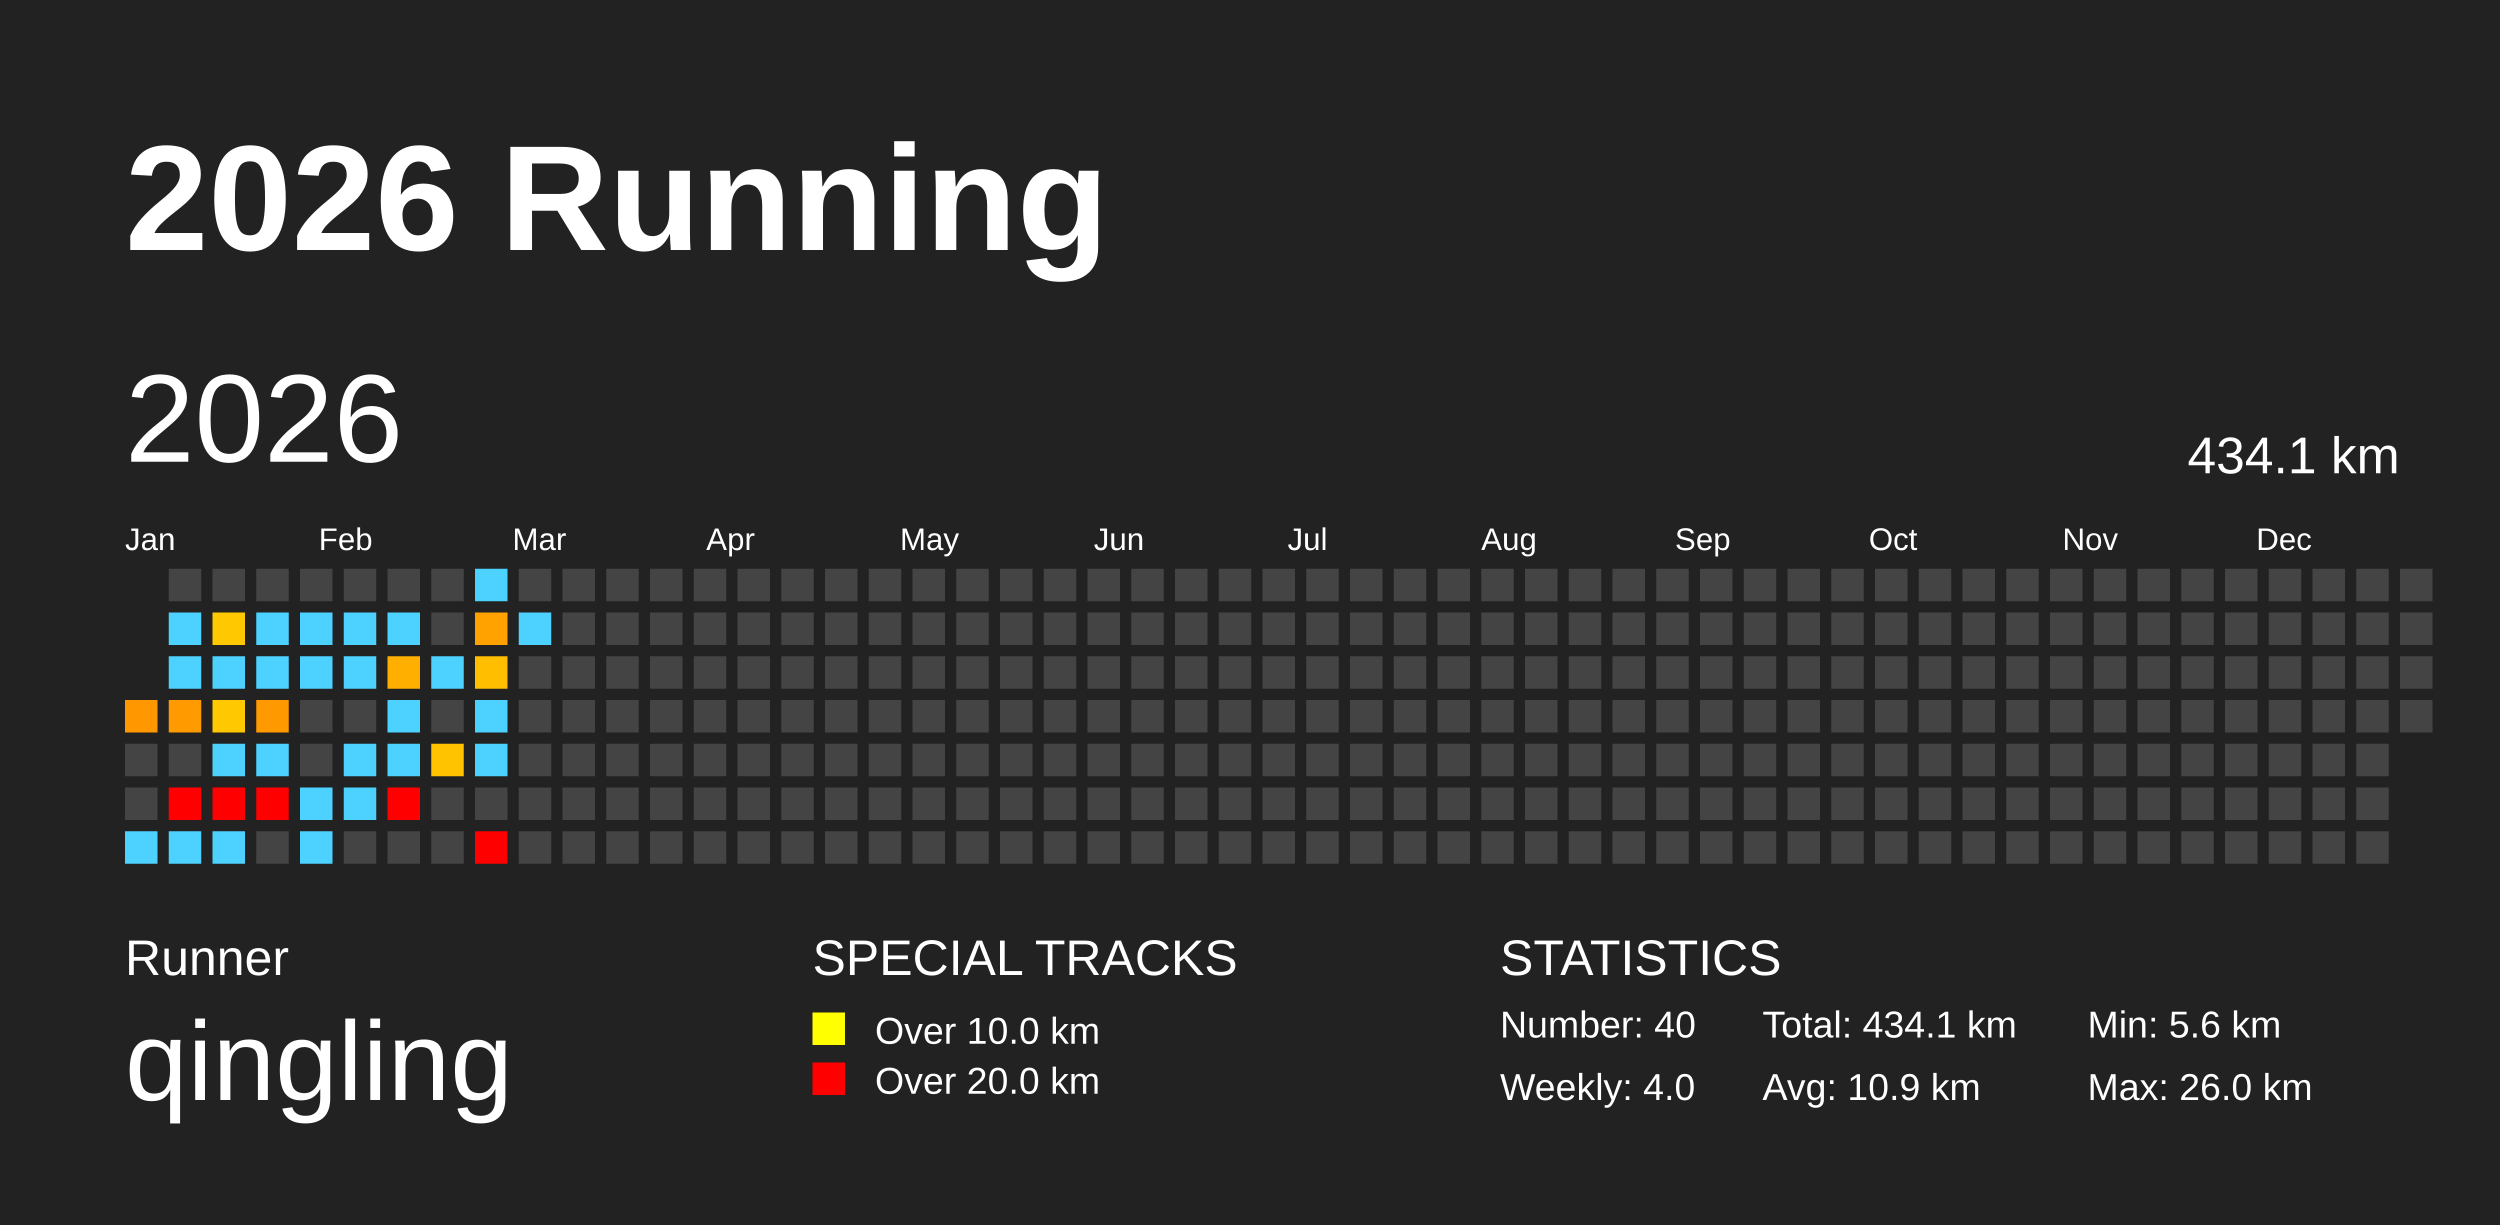
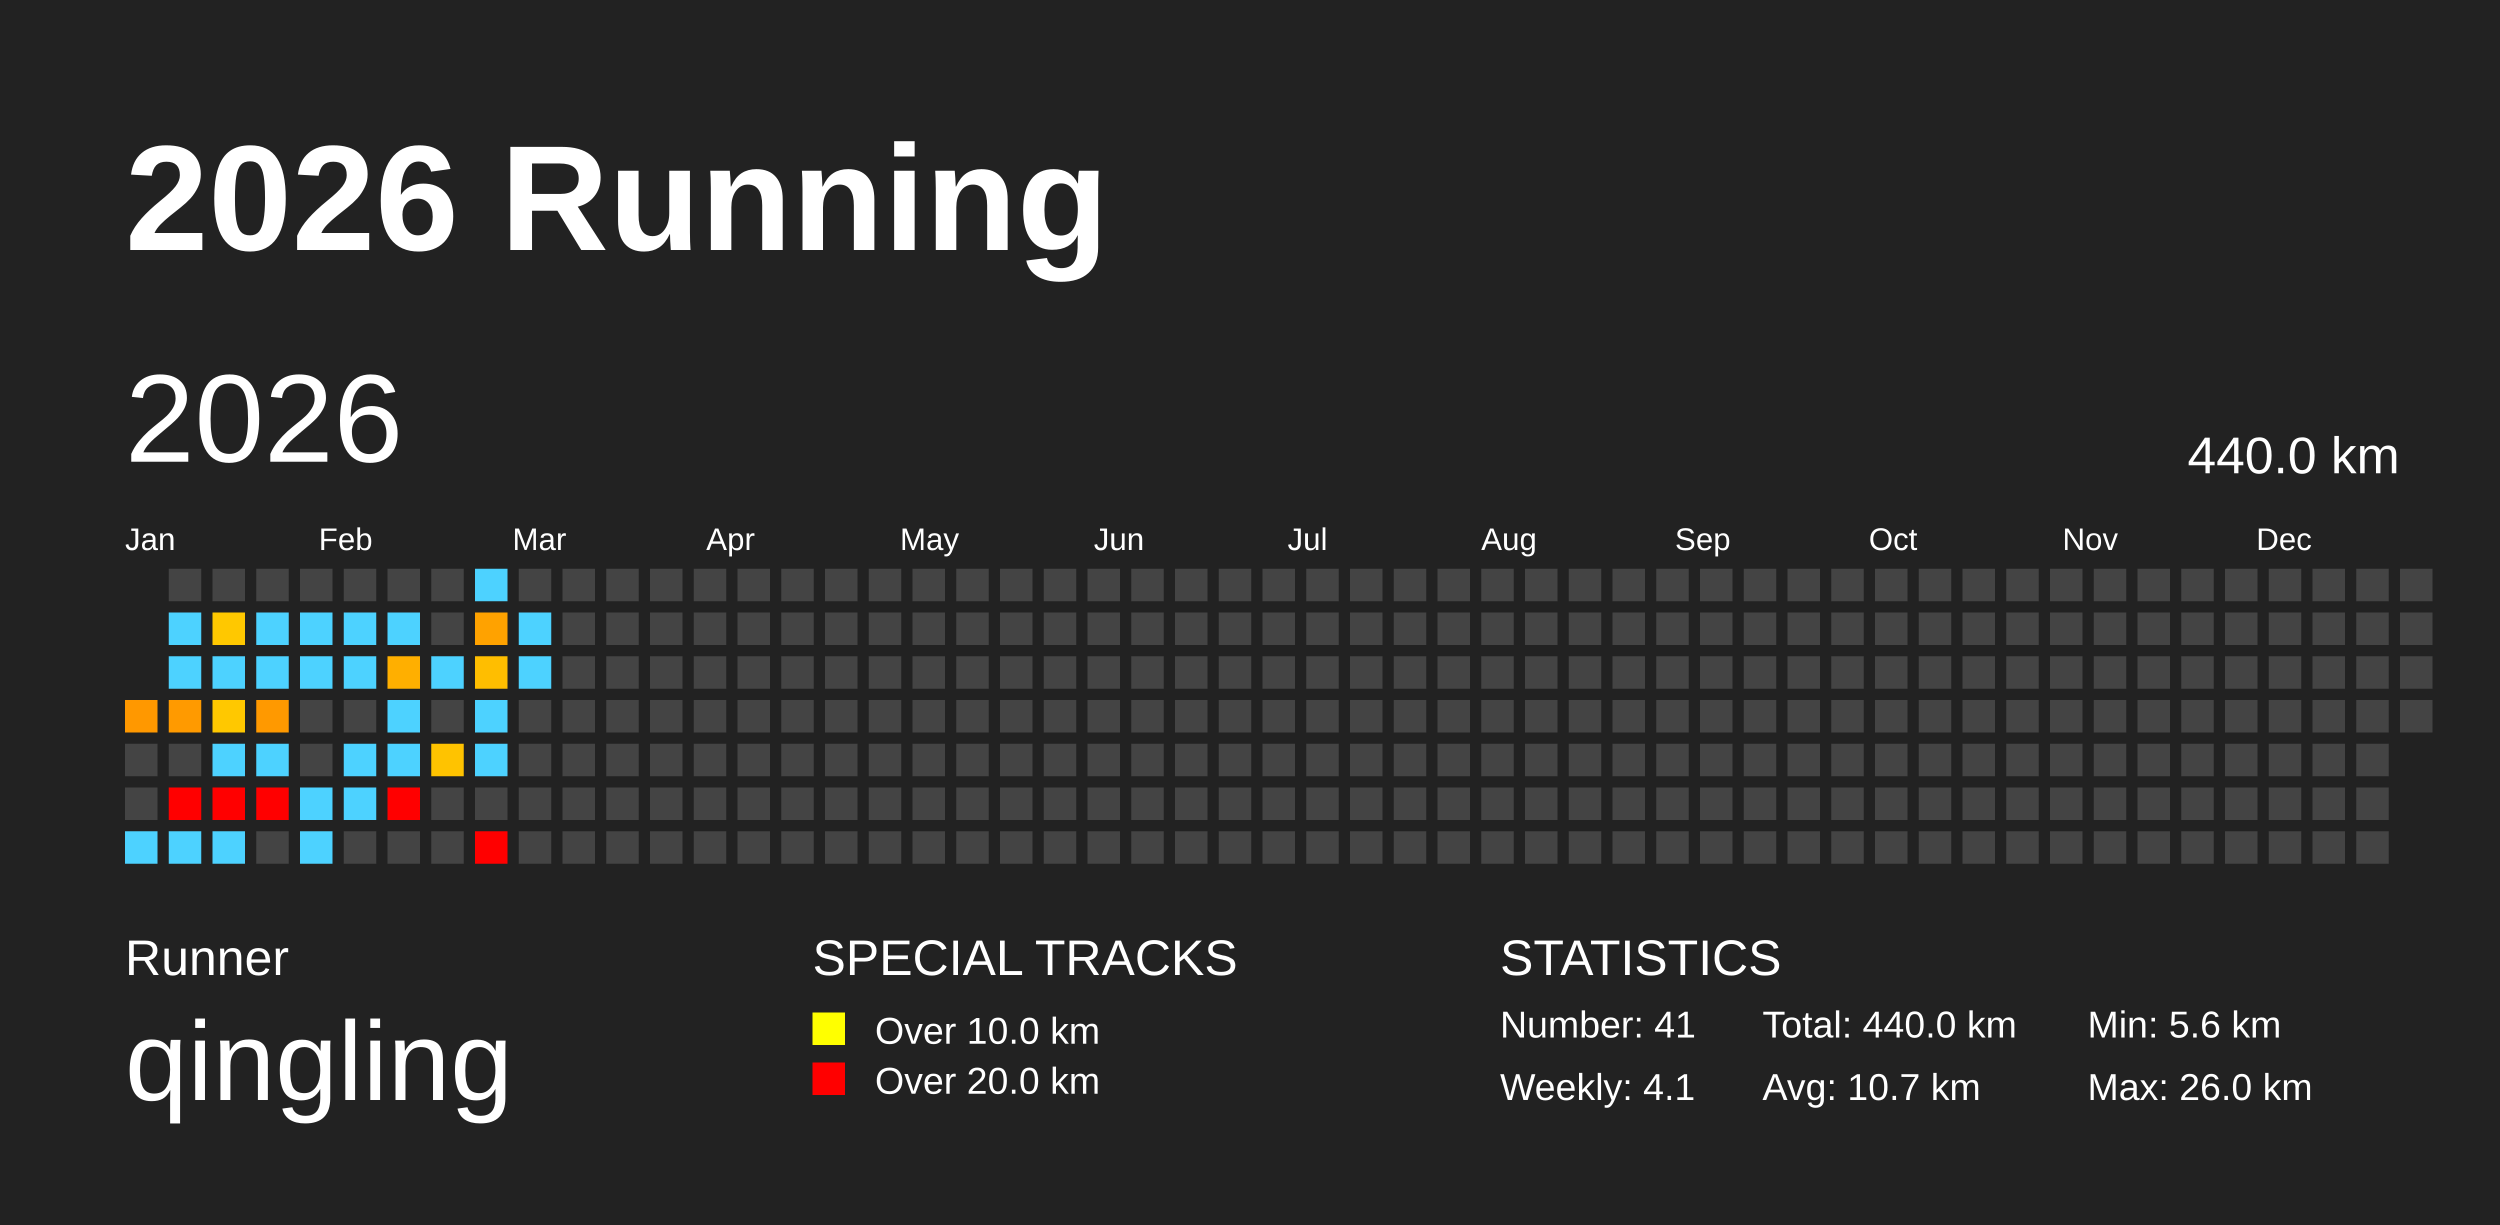
<svg xmlns="http://www.w3.org/2000/svg" baseProfile="full" height="98mm" version="1.1" viewBox="0,0,200,98" width="200mm">
  <defs />
  <rect fill="#222222" height="98" width="200" x="0" y="0" />
  <text fill="#FFFFFF" style="font-size:12px; font-family:Arial; font-weight:bold;" x="10" y="20">2026 Running</text>
  <text fill="#FFFFFF" style="font-size:4px; font-family:Arial" x="10" y="78">Runner</text>
  <text fill="#FFFFFF" style="font-size:9px; font-family:Arial" x="10" y="88">qingling</text>
  <text fill="#FFFFFF" style="font-size:4px; font-family:Arial" x="65" y="78">SPECIAL TRACKS</text>
  <rect fill="yellow" height="2.6" width="2.6" x="65" y="81" />
  <text fill="#FFFFFF" style="font-size:3px; font-family:Arial" x="70" y="83.5">Over 10.0 km</text>
  <rect fill="red" height="2.6" width="2.6" x="65" y="85" />
  <text fill="#FFFFFF" style="font-size:3px; font-family:Arial" x="70" y="87.5">Over 20.0 km</text>
  <text fill="#FFFFFF" style="font-size:4px; font-family:Arial" x="120" y="78">STATISTICS</text>
-   <text fill="#FFFFFF" style="font-size:3px; font-family:Arial" x="120" y="83">Number: 40</text>
-   <text fill="#FFFFFF" style="font-size:3px; font-family:Arial" x="120" y="88">Weekly: 4.0</text>
-   <text fill="#FFFFFF" style="font-size:3px; font-family:Arial" x="141" y="83">Total: 434.1 km</text>
-   <text fill="#FFFFFF" style="font-size:3px; font-family:Arial" x="141" y="88">Avg: 10.9 km</text>
+   <text fill="#FFFFFF" style="font-size:3px; font-family:Arial" x="120" y="83">Number: 41</text>
+   <text fill="#FFFFFF" style="font-size:3px; font-family:Arial" x="120" y="88">Weekly: 4.1</text>
+   <text fill="#FFFFFF" style="font-size:3px; font-family:Arial" x="141" y="83">Total: 440.0 km</text>
+   <text fill="#FFFFFF" style="font-size:3px; font-family:Arial" x="141" y="88">Avg: 10.7 km</text>
  <text fill="#FFFFFF" style="font-size:3px; font-family:Arial" x="167" y="83">Min: 5.6 km</text>
  <text fill="#FFFFFF" style="font-size:3px; font-family:Arial" x="167" y="88">Max: 26.0 km</text>
  <text dominant-baseline="hanging" fill="#FFFFFF" style="font-size:10.0px; font-family:Arial;" x="10" y="30">2026</text>
-   <text dominant-baseline="hanging" fill="#FFFFFF" style="font-size:4.125px; font-family:Arial;" x="175" y="35">434.1 km</text>
+   <text dominant-baseline="hanging" fill="#FFFFFF" style="font-size:4.125px; font-family:Arial;" x="175" y="35">440.0 km</text>
  <text fill="#FFFFFF" style="font-size:2.5px; font-family:Arial" x="10.0" y="44">Jan</text>
  <text fill="#FFFFFF" style="font-size:2.5px; font-family:Arial" x="25.5" y="44">Feb</text>
  <text fill="#FFFFFF" style="font-size:2.5px; font-family:Arial" x="41.0" y="44">Mar</text>
  <text fill="#FFFFFF" style="font-size:2.5px; font-family:Arial" x="56.5" y="44">Apr</text>
  <text fill="#FFFFFF" style="font-size:2.5px; font-family:Arial" x="72.0" y="44">May</text>
  <text fill="#FFFFFF" style="font-size:2.5px; font-family:Arial" x="87.5" y="44">Jun</text>
  <text fill="#FFFFFF" style="font-size:2.5px; font-family:Arial" x="103.0" y="44">Jul</text>
  <text fill="#FFFFFF" style="font-size:2.5px; font-family:Arial" x="118.5" y="44">Aug</text>
  <text fill="#FFFFFF" style="font-size:2.5px; font-family:Arial" x="134.0" y="44">Sep</text>
  <text fill="#FFFFFF" style="font-size:2.5px; font-family:Arial" x="149.5" y="44">Oct</text>
  <text fill="#FFFFFF" style="font-size:2.5px; font-family:Arial" x="165.0" y="44">Nov</text>
  <text fill="#FFFFFF" style="font-size:2.5px; font-family:Arial" x="180.5" y="44">Dec</text>
  <rect fill="#ff9800" height="2.6" width="2.6" x="10.0" y="56.0" />
  <rect fill="#444444" height="2.6" width="2.6" x="10.0" y="59.5" />
  <rect fill="#444444" height="2.6" width="2.6" x="10.0" y="63.0" />
  <rect fill="#4dd2ff" height="2.6" width="2.6" x="10.0" y="66.5" />
  <rect fill="#444444" height="2.6" width="2.6" x="13.5" y="45.5" />
  <rect fill="#4dd2ff" height="2.6" width="2.6" x="13.5" y="49.0" />
  <rect fill="#4dd2ff" height="2.6" width="2.6" x="13.5" y="52.5" />
  <rect fill="#ff9a00" height="2.6" width="2.6" x="13.5" y="56.0" />
  <rect fill="#444444" height="2.6" width="2.6" x="13.5" y="59.5" />
  <rect fill="red" height="2.6" width="2.6" x="13.5" y="63.0" />
  <rect fill="#4dd2ff" height="2.6" width="2.6" x="13.5" y="66.5" />
  <rect fill="#444444" height="2.6" width="2.6" x="17.0" y="45.5" />
  <rect fill="#ffc800" height="2.6" width="2.6" x="17.0" y="49.0" />
  <rect fill="#4dd2ff" height="2.6" width="2.6" x="17.0" y="52.5" />
  <rect fill="#ffc800" height="2.6" width="2.6" x="17.0" y="56.0" />
  <rect fill="#4dd2ff" height="2.6" width="2.6" x="17.0" y="59.5" />
  <rect fill="red" height="2.6" width="2.6" x="17.0" y="63.0" />
  <rect fill="#4dd2ff" height="2.6" width="2.6" x="17.0" y="66.5" />
  <rect fill="#444444" height="2.6" width="2.6" x="20.5" y="45.5" />
  <rect fill="#4dd2ff" height="2.6" width="2.6" x="20.5" y="49.0" />
  <rect fill="#4dd2ff" height="2.6" width="2.6" x="20.5" y="52.5" />
  <rect fill="#ff9900" height="2.6" width="2.6" x="20.5" y="56.0" />
  <rect fill="#4dd2ff" height="2.6" width="2.6" x="20.5" y="59.5" />
  <rect fill="red" height="2.6" width="2.6" x="20.5" y="63.0" />
  <rect fill="#444444" height="2.6" width="2.6" x="20.5" y="66.5" />
  <rect fill="#444444" height="2.6" width="2.6" x="24.0" y="45.5" />
  <rect fill="#4dd2ff" height="2.6" width="2.6" x="24.0" y="49.0" />
  <rect fill="#4dd2ff" height="2.6" width="2.6" x="24.0" y="52.5" />
  <rect fill="#444444" height="2.6" width="2.6" x="24.0" y="56.0" />
  <rect fill="#444444" height="2.6" width="2.6" x="24.0" y="59.5" />
  <rect fill="#4dd2ff" height="2.6" width="2.6" x="24.0" y="63.0" />
  <rect fill="#4dd2ff" height="2.6" width="2.6" x="24.0" y="66.5" />
  <rect fill="#444444" height="2.6" width="2.6" x="27.5" y="45.5" />
  <rect fill="#4dd2ff" height="2.6" width="2.6" x="27.5" y="49.0" />
  <rect fill="#4dd2ff" height="2.6" width="2.6" x="27.5" y="52.5" />
  <rect fill="#444444" height="2.6" width="2.6" x="27.5" y="56.0" />
  <rect fill="#4dd2ff" height="2.6" width="2.6" x="27.5" y="59.5" />
  <rect fill="#4dd2ff" height="2.6" width="2.6" x="27.5" y="63.0" />
  <rect fill="#444444" height="2.6" width="2.6" x="27.5" y="66.5" />
  <rect fill="#444444" height="2.6" width="2.6" x="31.0" y="45.5" />
  <rect fill="#4dd2ff" height="2.6" width="2.6" x="31.0" y="49.0" />
  <rect fill="#ffaf00" height="2.6" width="2.6" x="31.0" y="52.5" />
  <rect fill="#4dd2ff" height="2.6" width="2.6" x="31.0" y="56.0" />
  <rect fill="#4dd2ff" height="2.6" width="2.6" x="31.0" y="59.5" />
  <rect fill="red" height="2.6" width="2.6" x="31.0" y="63.0" />
  <rect fill="#444444" height="2.6" width="2.6" x="31.0" y="66.5" />
  <rect fill="#444444" height="2.6" width="2.6" x="34.5" y="45.5" />
  <rect fill="#444444" height="2.6" width="2.6" x="34.5" y="49.0" />
  <rect fill="#4dd2ff" height="2.6" width="2.6" x="34.5" y="52.5" />
  <rect fill="#444444" height="2.6" width="2.6" x="34.5" y="56.0" />
  <rect fill="#ffc300" height="2.6" width="2.6" x="34.5" y="59.5" />
  <rect fill="#444444" height="2.6" width="2.6" x="34.5" y="63.0" />
  <rect fill="#444444" height="2.6" width="2.6" x="34.5" y="66.5" />
  <rect fill="#4dd2ff" height="2.6" width="2.6" x="38.0" y="45.5" />
  <rect fill="#ffa200" height="2.6" width="2.6" x="38.0" y="49.0" />
  <rect fill="#ffbe00" height="2.6" width="2.6" x="38.0" y="52.5" />
  <rect fill="#4dd2ff" height="2.6" width="2.6" x="38.0" y="56.0" />
  <rect fill="#4dd2ff" height="2.6" width="2.6" x="38.0" y="59.5" />
  <rect fill="#444444" height="2.6" width="2.6" x="38.0" y="63.0" />
  <rect fill="red" height="2.6" width="2.6" x="38.0" y="66.5" />
  <rect fill="#444444" height="2.6" width="2.6" x="41.5" y="45.5" />
  <rect fill="#4dd2ff" height="2.6" width="2.6" x="41.5" y="49.0" />
-   <rect fill="#444444" height="2.6" width="2.6" x="41.5" y="52.5" />
+   <rect fill="#4dd2ff" height="2.6" width="2.6" x="41.5" y="52.5" />
  <rect fill="#444444" height="2.6" width="2.6" x="41.5" y="56.0" />
  <rect fill="#444444" height="2.6" width="2.6" x="41.5" y="59.5" />
  <rect fill="#444444" height="2.6" width="2.6" x="41.5" y="63.0" />
  <rect fill="#444444" height="2.6" width="2.6" x="41.5" y="66.5" />
  <rect fill="#444444" height="2.6" width="2.6" x="45.0" y="45.5" />
  <rect fill="#444444" height="2.6" width="2.6" x="45.0" y="49.0" />
  <rect fill="#444444" height="2.6" width="2.6" x="45.0" y="52.5" />
  <rect fill="#444444" height="2.6" width="2.6" x="45.0" y="56.0" />
  <rect fill="#444444" height="2.6" width="2.6" x="45.0" y="59.5" />
  <rect fill="#444444" height="2.6" width="2.6" x="45.0" y="63.0" />
  <rect fill="#444444" height="2.6" width="2.6" x="45.0" y="66.5" />
  <rect fill="#444444" height="2.6" width="2.6" x="48.5" y="45.5" />
  <rect fill="#444444" height="2.6" width="2.6" x="48.5" y="49.0" />
  <rect fill="#444444" height="2.6" width="2.6" x="48.5" y="52.5" />
  <rect fill="#444444" height="2.6" width="2.6" x="48.5" y="56.0" />
  <rect fill="#444444" height="2.6" width="2.6" x="48.5" y="59.5" />
  <rect fill="#444444" height="2.6" width="2.6" x="48.5" y="63.0" />
  <rect fill="#444444" height="2.6" width="2.6" x="48.5" y="66.5" />
  <rect fill="#444444" height="2.6" width="2.6" x="52.0" y="45.5" />
  <rect fill="#444444" height="2.6" width="2.6" x="52.0" y="49.0" />
  <rect fill="#444444" height="2.6" width="2.6" x="52.0" y="52.5" />
  <rect fill="#444444" height="2.6" width="2.6" x="52.0" y="56.0" />
  <rect fill="#444444" height="2.6" width="2.6" x="52.0" y="59.5" />
  <rect fill="#444444" height="2.6" width="2.6" x="52.0" y="63.0" />
  <rect fill="#444444" height="2.6" width="2.6" x="52.0" y="66.5" />
  <rect fill="#444444" height="2.6" width="2.6" x="55.5" y="45.5" />
  <rect fill="#444444" height="2.6" width="2.6" x="55.5" y="49.0" />
  <rect fill="#444444" height="2.6" width="2.6" x="55.5" y="52.5" />
  <rect fill="#444444" height="2.6" width="2.6" x="55.5" y="56.0" />
  <rect fill="#444444" height="2.6" width="2.6" x="55.5" y="59.5" />
  <rect fill="#444444" height="2.6" width="2.6" x="55.5" y="63.0" />
  <rect fill="#444444" height="2.6" width="2.6" x="55.5" y="66.5" />
  <rect fill="#444444" height="2.6" width="2.6" x="59.0" y="45.5" />
  <rect fill="#444444" height="2.6" width="2.6" x="59.0" y="49.0" />
  <rect fill="#444444" height="2.6" width="2.6" x="59.0" y="52.5" />
  <rect fill="#444444" height="2.6" width="2.6" x="59.0" y="56.0" />
  <rect fill="#444444" height="2.6" width="2.6" x="59.0" y="59.5" />
  <rect fill="#444444" height="2.6" width="2.6" x="59.0" y="63.0" />
  <rect fill="#444444" height="2.6" width="2.6" x="59.0" y="66.5" />
  <rect fill="#444444" height="2.6" width="2.6" x="62.5" y="45.5" />
  <rect fill="#444444" height="2.6" width="2.6" x="62.5" y="49.0" />
  <rect fill="#444444" height="2.6" width="2.6" x="62.5" y="52.5" />
  <rect fill="#444444" height="2.6" width="2.6" x="62.5" y="56.0" />
  <rect fill="#444444" height="2.6" width="2.6" x="62.5" y="59.5" />
  <rect fill="#444444" height="2.6" width="2.6" x="62.5" y="63.0" />
  <rect fill="#444444" height="2.6" width="2.6" x="62.5" y="66.5" />
  <rect fill="#444444" height="2.6" width="2.6" x="66.0" y="45.5" />
  <rect fill="#444444" height="2.6" width="2.6" x="66.0" y="49.0" />
  <rect fill="#444444" height="2.6" width="2.6" x="66.0" y="52.5" />
  <rect fill="#444444" height="2.6" width="2.6" x="66.0" y="56.0" />
  <rect fill="#444444" height="2.6" width="2.6" x="66.0" y="59.5" />
  <rect fill="#444444" height="2.6" width="2.6" x="66.0" y="63.0" />
  <rect fill="#444444" height="2.6" width="2.6" x="66.0" y="66.5" />
  <rect fill="#444444" height="2.6" width="2.6" x="69.5" y="45.5" />
  <rect fill="#444444" height="2.6" width="2.6" x="69.5" y="49.0" />
  <rect fill="#444444" height="2.6" width="2.6" x="69.5" y="52.5" />
  <rect fill="#444444" height="2.6" width="2.6" x="69.5" y="56.0" />
  <rect fill="#444444" height="2.6" width="2.6" x="69.5" y="59.5" />
  <rect fill="#444444" height="2.6" width="2.6" x="69.5" y="63.0" />
  <rect fill="#444444" height="2.6" width="2.6" x="69.5" y="66.5" />
  <rect fill="#444444" height="2.6" width="2.6" x="73.0" y="45.5" />
  <rect fill="#444444" height="2.6" width="2.6" x="73.0" y="49.0" />
  <rect fill="#444444" height="2.6" width="2.6" x="73.0" y="52.5" />
  <rect fill="#444444" height="2.6" width="2.6" x="73.0" y="56.0" />
  <rect fill="#444444" height="2.6" width="2.6" x="73.0" y="59.5" />
  <rect fill="#444444" height="2.6" width="2.6" x="73.0" y="63.0" />
  <rect fill="#444444" height="2.6" width="2.6" x="73.0" y="66.5" />
  <rect fill="#444444" height="2.6" width="2.6" x="76.5" y="45.5" />
  <rect fill="#444444" height="2.6" width="2.6" x="76.5" y="49.0" />
  <rect fill="#444444" height="2.6" width="2.6" x="76.5" y="52.5" />
  <rect fill="#444444" height="2.6" width="2.6" x="76.5" y="56.0" />
  <rect fill="#444444" height="2.6" width="2.6" x="76.5" y="59.5" />
  <rect fill="#444444" height="2.6" width="2.6" x="76.5" y="63.0" />
  <rect fill="#444444" height="2.6" width="2.6" x="76.5" y="66.5" />
  <rect fill="#444444" height="2.6" width="2.6" x="80.0" y="45.5" />
  <rect fill="#444444" height="2.6" width="2.6" x="80.0" y="49.0" />
  <rect fill="#444444" height="2.6" width="2.6" x="80.0" y="52.5" />
  <rect fill="#444444" height="2.6" width="2.6" x="80.0" y="56.0" />
  <rect fill="#444444" height="2.6" width="2.6" x="80.0" y="59.5" />
  <rect fill="#444444" height="2.6" width="2.6" x="80.0" y="63.0" />
  <rect fill="#444444" height="2.6" width="2.6" x="80.0" y="66.5" />
  <rect fill="#444444" height="2.6" width="2.6" x="83.5" y="45.5" />
  <rect fill="#444444" height="2.6" width="2.6" x="83.5" y="49.0" />
  <rect fill="#444444" height="2.6" width="2.6" x="83.5" y="52.5" />
  <rect fill="#444444" height="2.6" width="2.6" x="83.5" y="56.0" />
  <rect fill="#444444" height="2.6" width="2.6" x="83.5" y="59.5" />
  <rect fill="#444444" height="2.6" width="2.6" x="83.5" y="63.0" />
  <rect fill="#444444" height="2.6" width="2.6" x="83.5" y="66.5" />
  <rect fill="#444444" height="2.6" width="2.6" x="87.0" y="45.5" />
  <rect fill="#444444" height="2.6" width="2.6" x="87.0" y="49.0" />
  <rect fill="#444444" height="2.6" width="2.6" x="87.0" y="52.5" />
  <rect fill="#444444" height="2.6" width="2.6" x="87.0" y="56.0" />
  <rect fill="#444444" height="2.6" width="2.6" x="87.0" y="59.5" />
  <rect fill="#444444" height="2.6" width="2.6" x="87.0" y="63.0" />
  <rect fill="#444444" height="2.6" width="2.6" x="87.0" y="66.5" />
  <rect fill="#444444" height="2.6" width="2.6" x="90.5" y="45.5" />
  <rect fill="#444444" height="2.6" width="2.6" x="90.5" y="49.0" />
  <rect fill="#444444" height="2.6" width="2.6" x="90.5" y="52.5" />
  <rect fill="#444444" height="2.6" width="2.6" x="90.5" y="56.0" />
  <rect fill="#444444" height="2.6" width="2.6" x="90.5" y="59.5" />
  <rect fill="#444444" height="2.6" width="2.6" x="90.5" y="63.0" />
  <rect fill="#444444" height="2.6" width="2.6" x="90.5" y="66.5" />
  <rect fill="#444444" height="2.6" width="2.6" x="94.0" y="45.5" />
  <rect fill="#444444" height="2.6" width="2.6" x="94.0" y="49.0" />
  <rect fill="#444444" height="2.6" width="2.6" x="94.0" y="52.5" />
  <rect fill="#444444" height="2.6" width="2.6" x="94.0" y="56.0" />
  <rect fill="#444444" height="2.6" width="2.6" x="94.0" y="59.5" />
  <rect fill="#444444" height="2.6" width="2.6" x="94.0" y="63.0" />
  <rect fill="#444444" height="2.6" width="2.6" x="94.0" y="66.5" />
  <rect fill="#444444" height="2.6" width="2.6" x="97.5" y="45.5" />
  <rect fill="#444444" height="2.6" width="2.6" x="97.5" y="49.0" />
  <rect fill="#444444" height="2.6" width="2.6" x="97.5" y="52.5" />
  <rect fill="#444444" height="2.6" width="2.6" x="97.5" y="56.0" />
  <rect fill="#444444" height="2.6" width="2.6" x="97.5" y="59.5" />
  <rect fill="#444444" height="2.6" width="2.6" x="97.5" y="63.0" />
  <rect fill="#444444" height="2.6" width="2.6" x="97.5" y="66.5" />
  <rect fill="#444444" height="2.6" width="2.6" x="101.0" y="45.5" />
  <rect fill="#444444" height="2.6" width="2.6" x="101.0" y="49.0" />
  <rect fill="#444444" height="2.6" width="2.6" x="101.0" y="52.5" />
  <rect fill="#444444" height="2.6" width="2.6" x="101.0" y="56.0" />
  <rect fill="#444444" height="2.6" width="2.6" x="101.0" y="59.5" />
  <rect fill="#444444" height="2.6" width="2.6" x="101.0" y="63.0" />
  <rect fill="#444444" height="2.6" width="2.6" x="101.0" y="66.5" />
  <rect fill="#444444" height="2.6" width="2.6" x="104.5" y="45.5" />
  <rect fill="#444444" height="2.6" width="2.6" x="104.5" y="49.0" />
  <rect fill="#444444" height="2.6" width="2.6" x="104.5" y="52.5" />
  <rect fill="#444444" height="2.6" width="2.6" x="104.5" y="56.0" />
  <rect fill="#444444" height="2.6" width="2.6" x="104.5" y="59.5" />
  <rect fill="#444444" height="2.6" width="2.6" x="104.5" y="63.0" />
  <rect fill="#444444" height="2.6" width="2.6" x="104.5" y="66.5" />
  <rect fill="#444444" height="2.6" width="2.6" x="108.0" y="45.5" />
  <rect fill="#444444" height="2.6" width="2.6" x="108.0" y="49.0" />
  <rect fill="#444444" height="2.6" width="2.6" x="108.0" y="52.5" />
  <rect fill="#444444" height="2.6" width="2.6" x="108.0" y="56.0" />
  <rect fill="#444444" height="2.6" width="2.6" x="108.0" y="59.5" />
  <rect fill="#444444" height="2.6" width="2.6" x="108.0" y="63.0" />
  <rect fill="#444444" height="2.6" width="2.6" x="108.0" y="66.5" />
  <rect fill="#444444" height="2.6" width="2.6" x="111.5" y="45.5" />
  <rect fill="#444444" height="2.6" width="2.6" x="111.5" y="49.0" />
  <rect fill="#444444" height="2.6" width="2.6" x="111.5" y="52.5" />
  <rect fill="#444444" height="2.6" width="2.6" x="111.5" y="56.0" />
  <rect fill="#444444" height="2.6" width="2.6" x="111.5" y="59.5" />
  <rect fill="#444444" height="2.6" width="2.6" x="111.5" y="63.0" />
  <rect fill="#444444" height="2.6" width="2.6" x="111.5" y="66.5" />
  <rect fill="#444444" height="2.6" width="2.6" x="115.0" y="45.5" />
  <rect fill="#444444" height="2.6" width="2.6" x="115.0" y="49.0" />
  <rect fill="#444444" height="2.6" width="2.6" x="115.0" y="52.5" />
  <rect fill="#444444" height="2.6" width="2.6" x="115.0" y="56.0" />
  <rect fill="#444444" height="2.6" width="2.6" x="115.0" y="59.5" />
  <rect fill="#444444" height="2.6" width="2.6" x="115.0" y="63.0" />
  <rect fill="#444444" height="2.6" width="2.6" x="115.0" y="66.5" />
  <rect fill="#444444" height="2.6" width="2.6" x="118.5" y="45.5" />
  <rect fill="#444444" height="2.6" width="2.6" x="118.5" y="49.0" />
  <rect fill="#444444" height="2.6" width="2.6" x="118.5" y="52.5" />
  <rect fill="#444444" height="2.6" width="2.6" x="118.5" y="56.0" />
  <rect fill="#444444" height="2.6" width="2.6" x="118.5" y="59.5" />
  <rect fill="#444444" height="2.6" width="2.6" x="118.5" y="63.0" />
  <rect fill="#444444" height="2.6" width="2.6" x="118.5" y="66.5" />
  <rect fill="#444444" height="2.6" width="2.6" x="122.0" y="45.5" />
  <rect fill="#444444" height="2.6" width="2.6" x="122.0" y="49.0" />
  <rect fill="#444444" height="2.6" width="2.6" x="122.0" y="52.5" />
  <rect fill="#444444" height="2.6" width="2.6" x="122.0" y="56.0" />
  <rect fill="#444444" height="2.6" width="2.6" x="122.0" y="59.5" />
  <rect fill="#444444" height="2.6" width="2.6" x="122.0" y="63.0" />
  <rect fill="#444444" height="2.6" width="2.6" x="122.0" y="66.5" />
  <rect fill="#444444" height="2.6" width="2.6" x="125.5" y="45.5" />
  <rect fill="#444444" height="2.6" width="2.6" x="125.5" y="49.0" />
  <rect fill="#444444" height="2.6" width="2.6" x="125.5" y="52.5" />
  <rect fill="#444444" height="2.6" width="2.6" x="125.5" y="56.0" />
  <rect fill="#444444" height="2.6" width="2.6" x="125.5" y="59.5" />
  <rect fill="#444444" height="2.6" width="2.6" x="125.5" y="63.0" />
  <rect fill="#444444" height="2.6" width="2.6" x="125.5" y="66.5" />
  <rect fill="#444444" height="2.6" width="2.6" x="129.0" y="45.5" />
  <rect fill="#444444" height="2.6" width="2.6" x="129.0" y="49.0" />
  <rect fill="#444444" height="2.6" width="2.6" x="129.0" y="52.5" />
  <rect fill="#444444" height="2.6" width="2.6" x="129.0" y="56.0" />
  <rect fill="#444444" height="2.6" width="2.6" x="129.0" y="59.5" />
  <rect fill="#444444" height="2.6" width="2.6" x="129.0" y="63.0" />
  <rect fill="#444444" height="2.6" width="2.6" x="129.0" y="66.5" />
  <rect fill="#444444" height="2.6" width="2.6" x="132.5" y="45.5" />
  <rect fill="#444444" height="2.6" width="2.6" x="132.5" y="49.0" />
  <rect fill="#444444" height="2.6" width="2.6" x="132.5" y="52.5" />
  <rect fill="#444444" height="2.6" width="2.6" x="132.5" y="56.0" />
  <rect fill="#444444" height="2.6" width="2.6" x="132.5" y="59.5" />
  <rect fill="#444444" height="2.6" width="2.6" x="132.5" y="63.0" />
  <rect fill="#444444" height="2.6" width="2.6" x="132.5" y="66.5" />
  <rect fill="#444444" height="2.6" width="2.6" x="136.0" y="45.5" />
  <rect fill="#444444" height="2.6" width="2.6" x="136.0" y="49.0" />
  <rect fill="#444444" height="2.6" width="2.6" x="136.0" y="52.5" />
  <rect fill="#444444" height="2.6" width="2.6" x="136.0" y="56.0" />
  <rect fill="#444444" height="2.6" width="2.6" x="136.0" y="59.5" />
  <rect fill="#444444" height="2.6" width="2.6" x="136.0" y="63.0" />
  <rect fill="#444444" height="2.6" width="2.6" x="136.0" y="66.5" />
  <rect fill="#444444" height="2.6" width="2.6" x="139.5" y="45.5" />
  <rect fill="#444444" height="2.6" width="2.6" x="139.5" y="49.0" />
  <rect fill="#444444" height="2.6" width="2.6" x="139.5" y="52.5" />
  <rect fill="#444444" height="2.6" width="2.6" x="139.5" y="56.0" />
  <rect fill="#444444" height="2.6" width="2.6" x="139.5" y="59.5" />
  <rect fill="#444444" height="2.6" width="2.6" x="139.5" y="63.0" />
  <rect fill="#444444" height="2.6" width="2.6" x="139.5" y="66.5" />
  <rect fill="#444444" height="2.6" width="2.6" x="143.0" y="45.5" />
  <rect fill="#444444" height="2.6" width="2.6" x="143.0" y="49.0" />
  <rect fill="#444444" height="2.6" width="2.6" x="143.0" y="52.5" />
  <rect fill="#444444" height="2.6" width="2.6" x="143.0" y="56.0" />
  <rect fill="#444444" height="2.6" width="2.6" x="143.0" y="59.5" />
  <rect fill="#444444" height="2.6" width="2.6" x="143.0" y="63.0" />
  <rect fill="#444444" height="2.6" width="2.6" x="143.0" y="66.5" />
  <rect fill="#444444" height="2.6" width="2.6" x="146.5" y="45.5" />
  <rect fill="#444444" height="2.6" width="2.6" x="146.5" y="49.0" />
  <rect fill="#444444" height="2.6" width="2.6" x="146.5" y="52.5" />
  <rect fill="#444444" height="2.6" width="2.6" x="146.5" y="56.0" />
  <rect fill="#444444" height="2.6" width="2.6" x="146.5" y="59.5" />
  <rect fill="#444444" height="2.6" width="2.6" x="146.5" y="63.0" />
  <rect fill="#444444" height="2.6" width="2.6" x="146.5" y="66.5" />
  <rect fill="#444444" height="2.6" width="2.6" x="150.0" y="45.5" />
  <rect fill="#444444" height="2.6" width="2.6" x="150.0" y="49.0" />
  <rect fill="#444444" height="2.6" width="2.6" x="150.0" y="52.5" />
  <rect fill="#444444" height="2.6" width="2.6" x="150.0" y="56.0" />
  <rect fill="#444444" height="2.6" width="2.6" x="150.0" y="59.5" />
  <rect fill="#444444" height="2.6" width="2.6" x="150.0" y="63.0" />
  <rect fill="#444444" height="2.6" width="2.6" x="150.0" y="66.5" />
  <rect fill="#444444" height="2.6" width="2.6" x="153.5" y="45.5" />
  <rect fill="#444444" height="2.6" width="2.6" x="153.5" y="49.0" />
  <rect fill="#444444" height="2.6" width="2.6" x="153.5" y="52.5" />
  <rect fill="#444444" height="2.6" width="2.6" x="153.5" y="56.0" />
  <rect fill="#444444" height="2.6" width="2.6" x="153.5" y="59.5" />
  <rect fill="#444444" height="2.6" width="2.6" x="153.5" y="63.0" />
  <rect fill="#444444" height="2.6" width="2.6" x="153.5" y="66.5" />
  <rect fill="#444444" height="2.6" width="2.6" x="157.0" y="45.5" />
  <rect fill="#444444" height="2.6" width="2.6" x="157.0" y="49.0" />
  <rect fill="#444444" height="2.6" width="2.6" x="157.0" y="52.5" />
  <rect fill="#444444" height="2.6" width="2.6" x="157.0" y="56.0" />
  <rect fill="#444444" height="2.6" width="2.6" x="157.0" y="59.5" />
  <rect fill="#444444" height="2.6" width="2.6" x="157.0" y="63.0" />
  <rect fill="#444444" height="2.6" width="2.6" x="157.0" y="66.5" />
  <rect fill="#444444" height="2.6" width="2.6" x="160.5" y="45.5" />
  <rect fill="#444444" height="2.6" width="2.6" x="160.5" y="49.0" />
  <rect fill="#444444" height="2.6" width="2.6" x="160.5" y="52.5" />
  <rect fill="#444444" height="2.6" width="2.6" x="160.5" y="56.0" />
  <rect fill="#444444" height="2.6" width="2.6" x="160.5" y="59.5" />
  <rect fill="#444444" height="2.6" width="2.6" x="160.5" y="63.0" />
  <rect fill="#444444" height="2.6" width="2.6" x="160.5" y="66.5" />
  <rect fill="#444444" height="2.6" width="2.6" x="164.0" y="45.5" />
  <rect fill="#444444" height="2.6" width="2.6" x="164.0" y="49.0" />
  <rect fill="#444444" height="2.6" width="2.6" x="164.0" y="52.5" />
  <rect fill="#444444" height="2.6" width="2.6" x="164.0" y="56.0" />
  <rect fill="#444444" height="2.6" width="2.6" x="164.0" y="59.5" />
  <rect fill="#444444" height="2.6" width="2.6" x="164.0" y="63.0" />
  <rect fill="#444444" height="2.6" width="2.6" x="164.0" y="66.5" />
  <rect fill="#444444" height="2.6" width="2.6" x="167.5" y="45.5" />
  <rect fill="#444444" height="2.6" width="2.6" x="167.5" y="49.0" />
  <rect fill="#444444" height="2.6" width="2.6" x="167.5" y="52.5" />
  <rect fill="#444444" height="2.6" width="2.6" x="167.5" y="56.0" />
  <rect fill="#444444" height="2.6" width="2.6" x="167.5" y="59.5" />
  <rect fill="#444444" height="2.6" width="2.6" x="167.5" y="63.0" />
  <rect fill="#444444" height="2.6" width="2.6" x="167.5" y="66.5" />
  <rect fill="#444444" height="2.6" width="2.6" x="171.0" y="45.5" />
  <rect fill="#444444" height="2.6" width="2.6" x="171.0" y="49.0" />
  <rect fill="#444444" height="2.6" width="2.6" x="171.0" y="52.5" />
  <rect fill="#444444" height="2.6" width="2.6" x="171.0" y="56.0" />
  <rect fill="#444444" height="2.6" width="2.6" x="171.0" y="59.5" />
  <rect fill="#444444" height="2.6" width="2.6" x="171.0" y="63.0" />
  <rect fill="#444444" height="2.6" width="2.6" x="171.0" y="66.5" />
  <rect fill="#444444" height="2.6" width="2.6" x="174.5" y="45.5" />
  <rect fill="#444444" height="2.6" width="2.6" x="174.5" y="49.0" />
  <rect fill="#444444" height="2.6" width="2.6" x="174.5" y="52.5" />
  <rect fill="#444444" height="2.6" width="2.6" x="174.5" y="56.0" />
  <rect fill="#444444" height="2.6" width="2.6" x="174.5" y="59.5" />
  <rect fill="#444444" height="2.6" width="2.6" x="174.5" y="63.0" />
  <rect fill="#444444" height="2.6" width="2.6" x="174.5" y="66.5" />
  <rect fill="#444444" height="2.6" width="2.6" x="178.0" y="45.5" />
  <rect fill="#444444" height="2.6" width="2.6" x="178.0" y="49.0" />
  <rect fill="#444444" height="2.6" width="2.6" x="178.0" y="52.5" />
  <rect fill="#444444" height="2.6" width="2.6" x="178.0" y="56.0" />
  <rect fill="#444444" height="2.6" width="2.6" x="178.0" y="59.5" />
  <rect fill="#444444" height="2.6" width="2.6" x="178.0" y="63.0" />
  <rect fill="#444444" height="2.6" width="2.6" x="178.0" y="66.5" />
  <rect fill="#444444" height="2.6" width="2.6" x="181.5" y="45.5" />
  <rect fill="#444444" height="2.6" width="2.6" x="181.5" y="49.0" />
  <rect fill="#444444" height="2.6" width="2.6" x="181.5" y="52.5" />
  <rect fill="#444444" height="2.6" width="2.6" x="181.5" y="56.0" />
  <rect fill="#444444" height="2.6" width="2.6" x="181.5" y="59.5" />
  <rect fill="#444444" height="2.6" width="2.6" x="181.5" y="63.0" />
  <rect fill="#444444" height="2.6" width="2.6" x="181.5" y="66.5" />
  <rect fill="#444444" height="2.6" width="2.6" x="185.0" y="45.5" />
  <rect fill="#444444" height="2.6" width="2.6" x="185.0" y="49.0" />
  <rect fill="#444444" height="2.6" width="2.6" x="185.0" y="52.5" />
  <rect fill="#444444" height="2.6" width="2.6" x="185.0" y="56.0" />
  <rect fill="#444444" height="2.6" width="2.6" x="185.0" y="59.5" />
  <rect fill="#444444" height="2.6" width="2.6" x="185.0" y="63.0" />
  <rect fill="#444444" height="2.6" width="2.6" x="185.0" y="66.5" />
  <rect fill="#444444" height="2.6" width="2.6" x="188.5" y="45.5" />
  <rect fill="#444444" height="2.6" width="2.6" x="188.5" y="49.0" />
  <rect fill="#444444" height="2.6" width="2.6" x="188.5" y="52.5" />
  <rect fill="#444444" height="2.6" width="2.6" x="188.5" y="56.0" />
  <rect fill="#444444" height="2.6" width="2.6" x="188.5" y="59.5" />
  <rect fill="#444444" height="2.6" width="2.6" x="188.5" y="63.0" />
  <rect fill="#444444" height="2.6" width="2.6" x="188.5" y="66.5" />
  <rect fill="#444444" height="2.6" width="2.6" x="192.0" y="45.5" />
  <rect fill="#444444" height="2.6" width="2.6" x="192.0" y="49.0" />
  <rect fill="#444444" height="2.6" width="2.6" x="192.0" y="52.5" />
  <rect fill="#444444" height="2.6" width="2.6" x="192.0" y="56.0" />
</svg>
